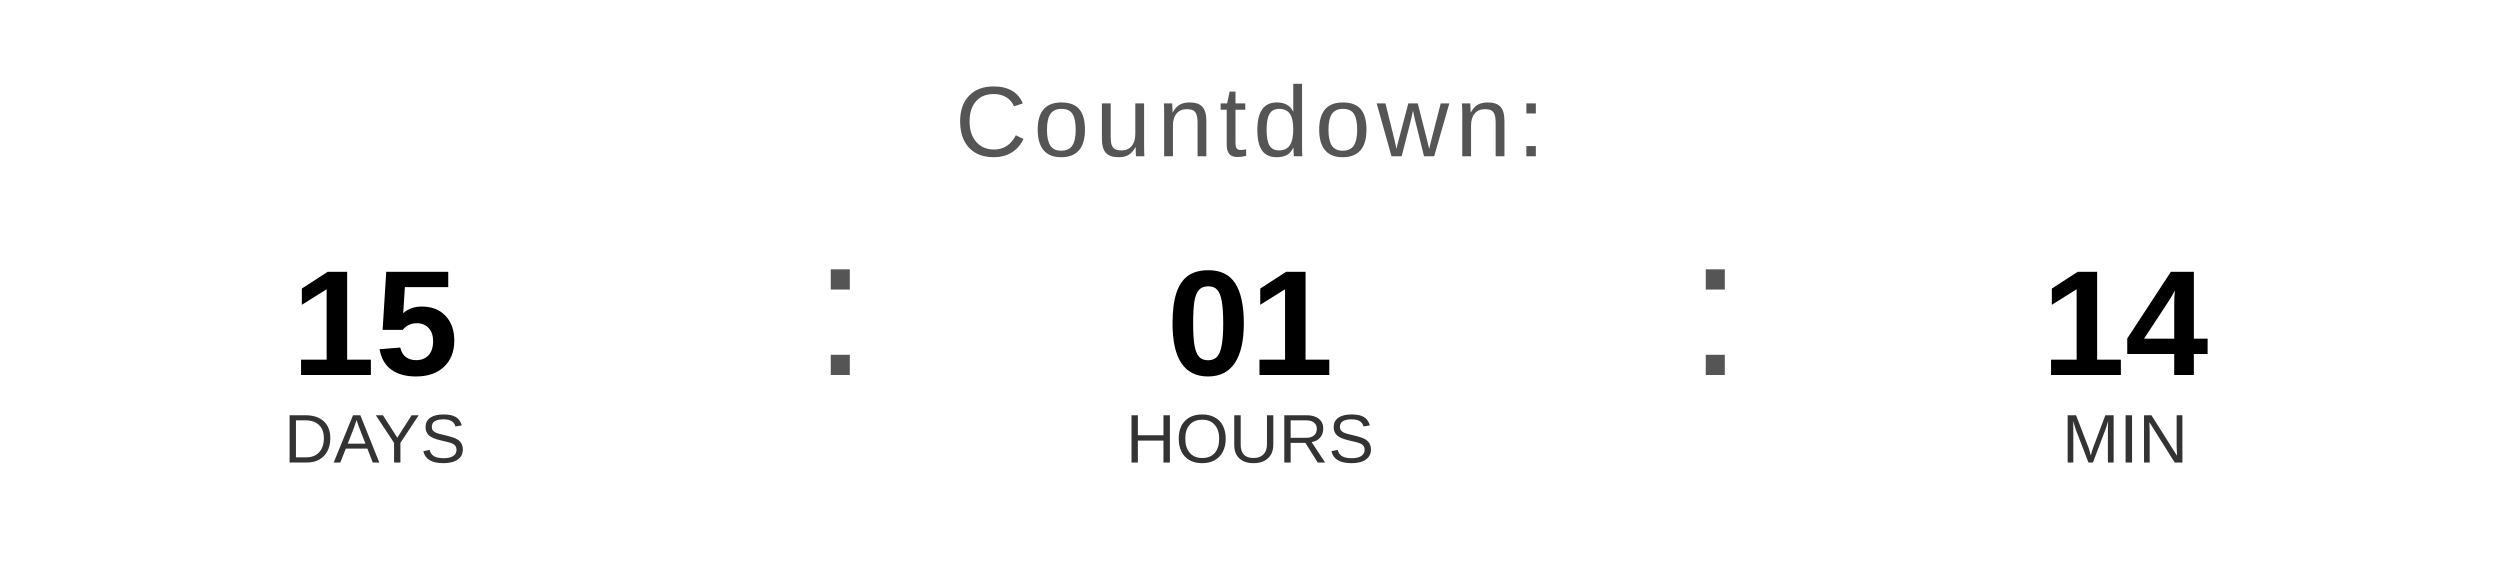
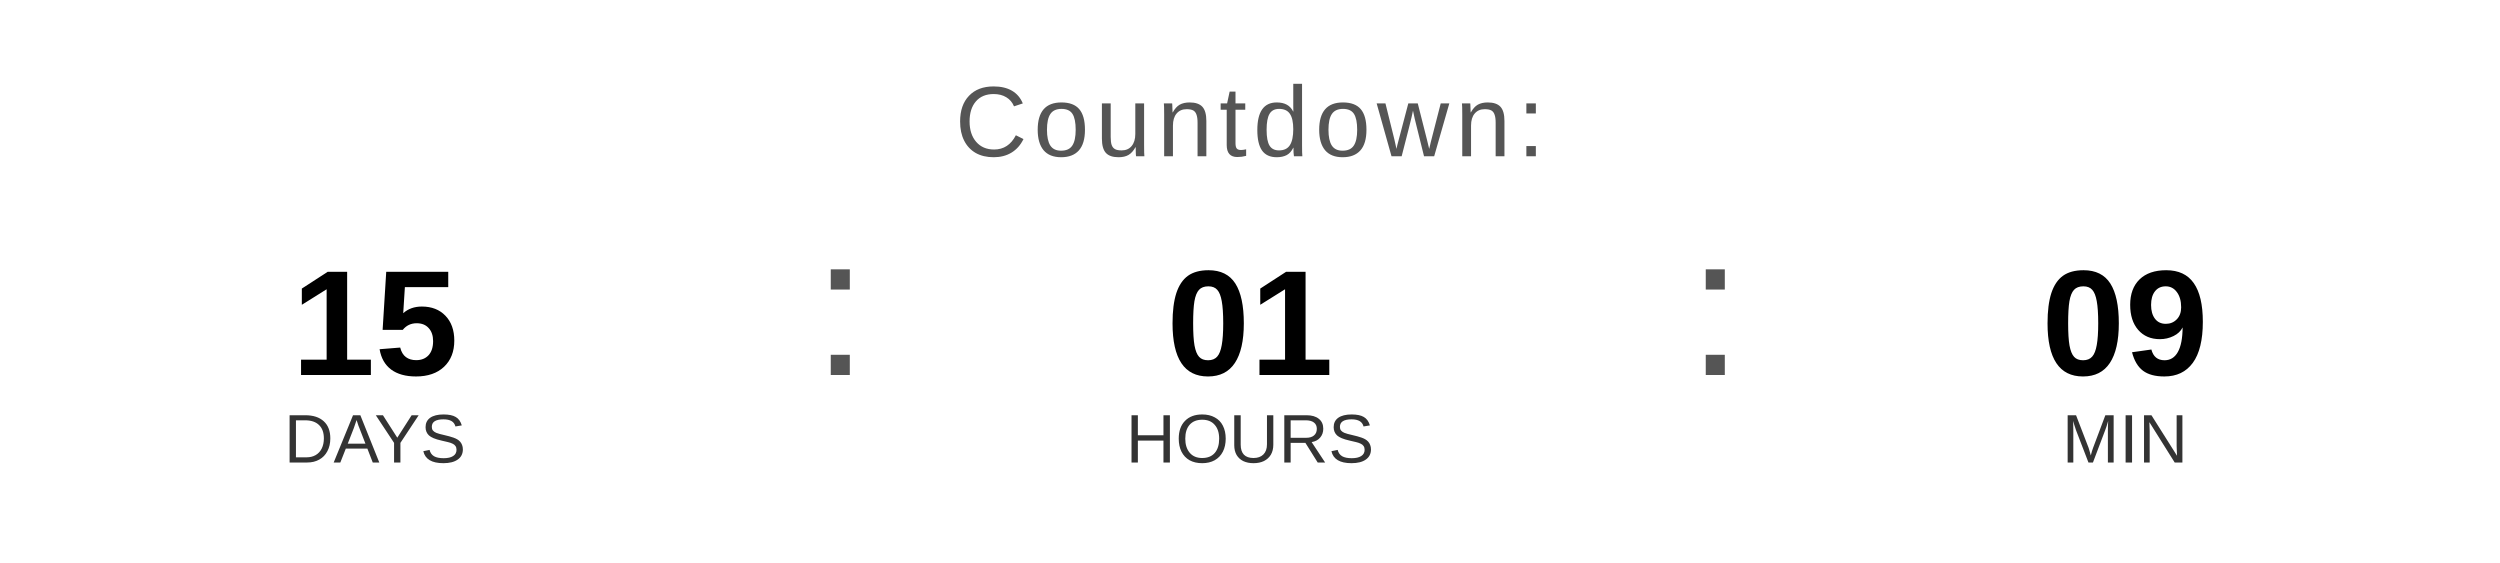
<svg xmlns="http://www.w3.org/2000/svg" width="400" height="90" viewBox="0 0 400 90">
  <text x="200" y="25" font-family="Arial, Helvetica, sans-serif" font-size="16" fill="#555555" text-anchor="middle" letter-spacing="1">
    Countdown:
  </text>
  <text x="60" y="60" font-family="Arial, Helvetica, sans-serif" font-size="24" font-weight="bold" fill="#000000" text-anchor="middle">15</text>
  <text x="60" y="74" font-family="Arial, Helvetica, sans-serif" font-size="11" fill="#333333" text-anchor="middle">DAYS</text>
  <text x="130" y="60" font-family="Arial, sans-serif" font-size="32" fill="#555555">:</text>
  <text x="200" y="60" font-family="Arial, Helvetica, sans-serif" font-size="24" font-weight="bold" fill="#000000" text-anchor="middle">01</text>
  <text x="200" y="74" font-family="Arial, Helvetica, sans-serif" font-size="11" fill="#333333" text-anchor="middle">HOURS</text>
  <text x="270" y="60" font-family="Arial, sans-serif" font-size="32" fill="#555555">:</text>
-   <text x="340" y="60" font-family="Arial, Helvetica, sans-serif" font-size="24" font-weight="bold" fill="#000000" text-anchor="middle">14</text>
+   <text x="340" y="60" font-family="Arial, Helvetica, sans-serif" font-size="24" font-weight="bold" fill="#000000" text-anchor="middle">09</text>
  <text x="340" y="74" font-family="Arial, Helvetica, sans-serif" font-size="11" fill="#333333" text-anchor="middle">MIN</text>
</svg>
